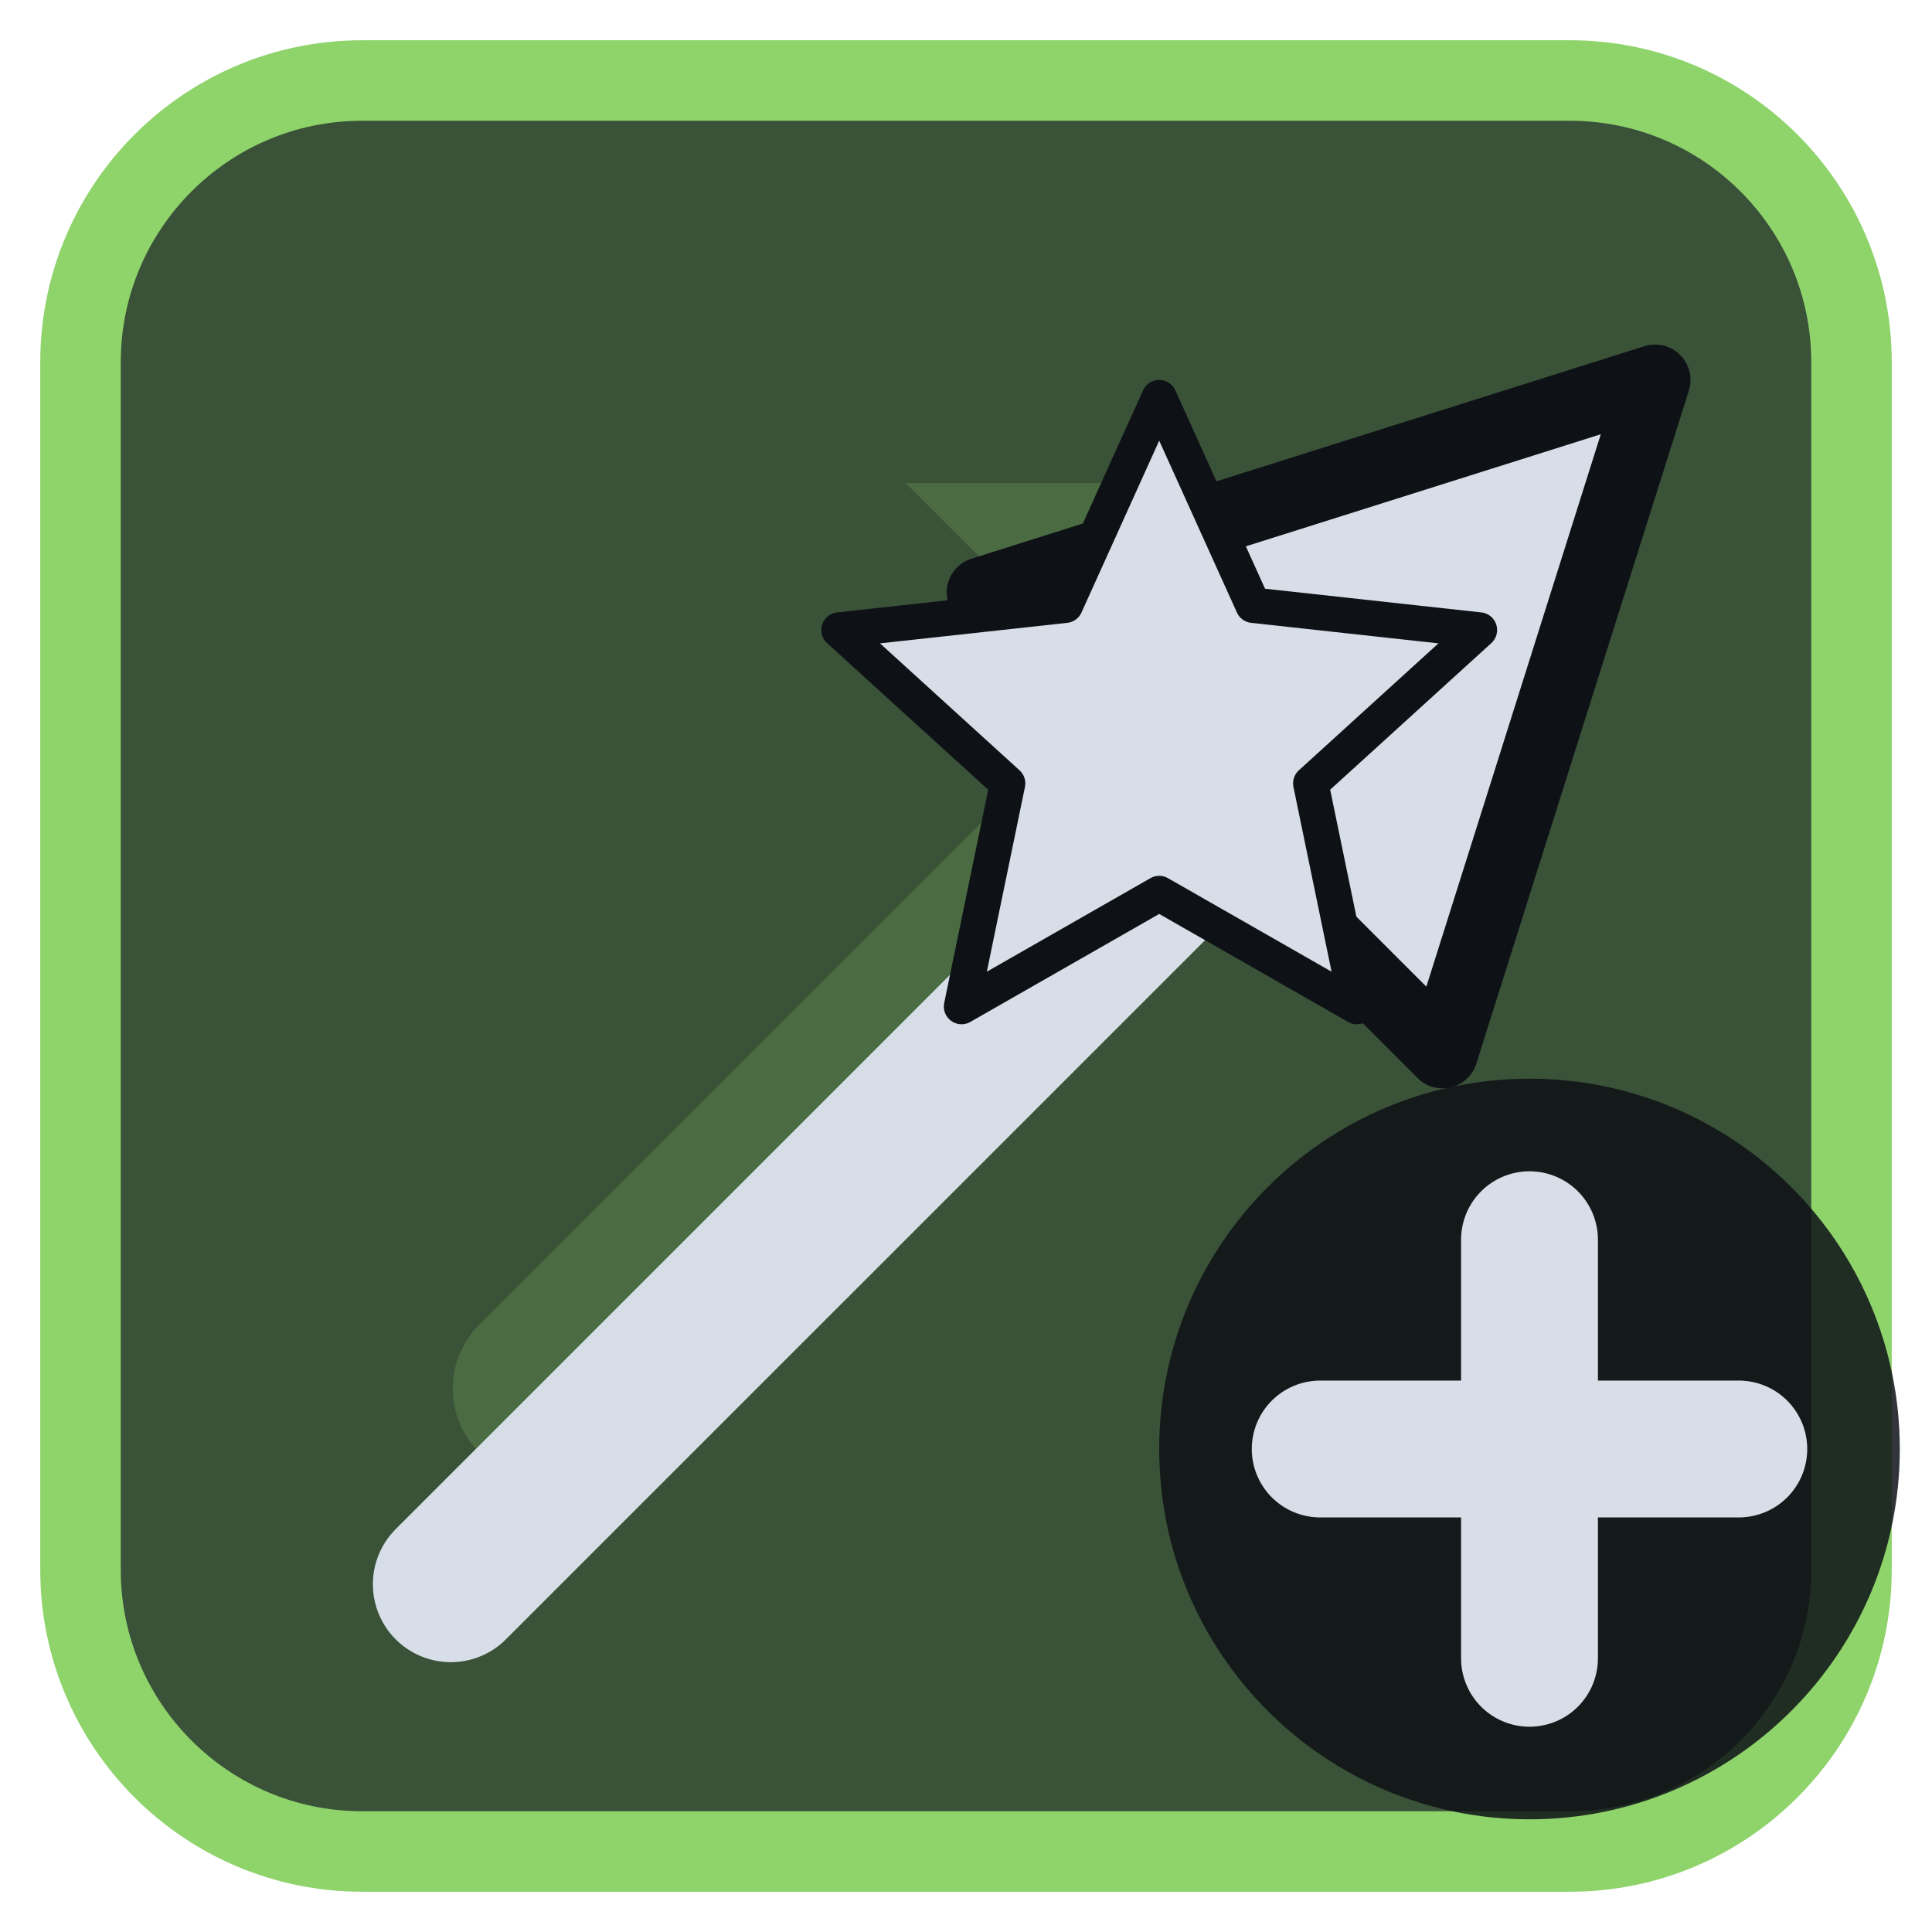
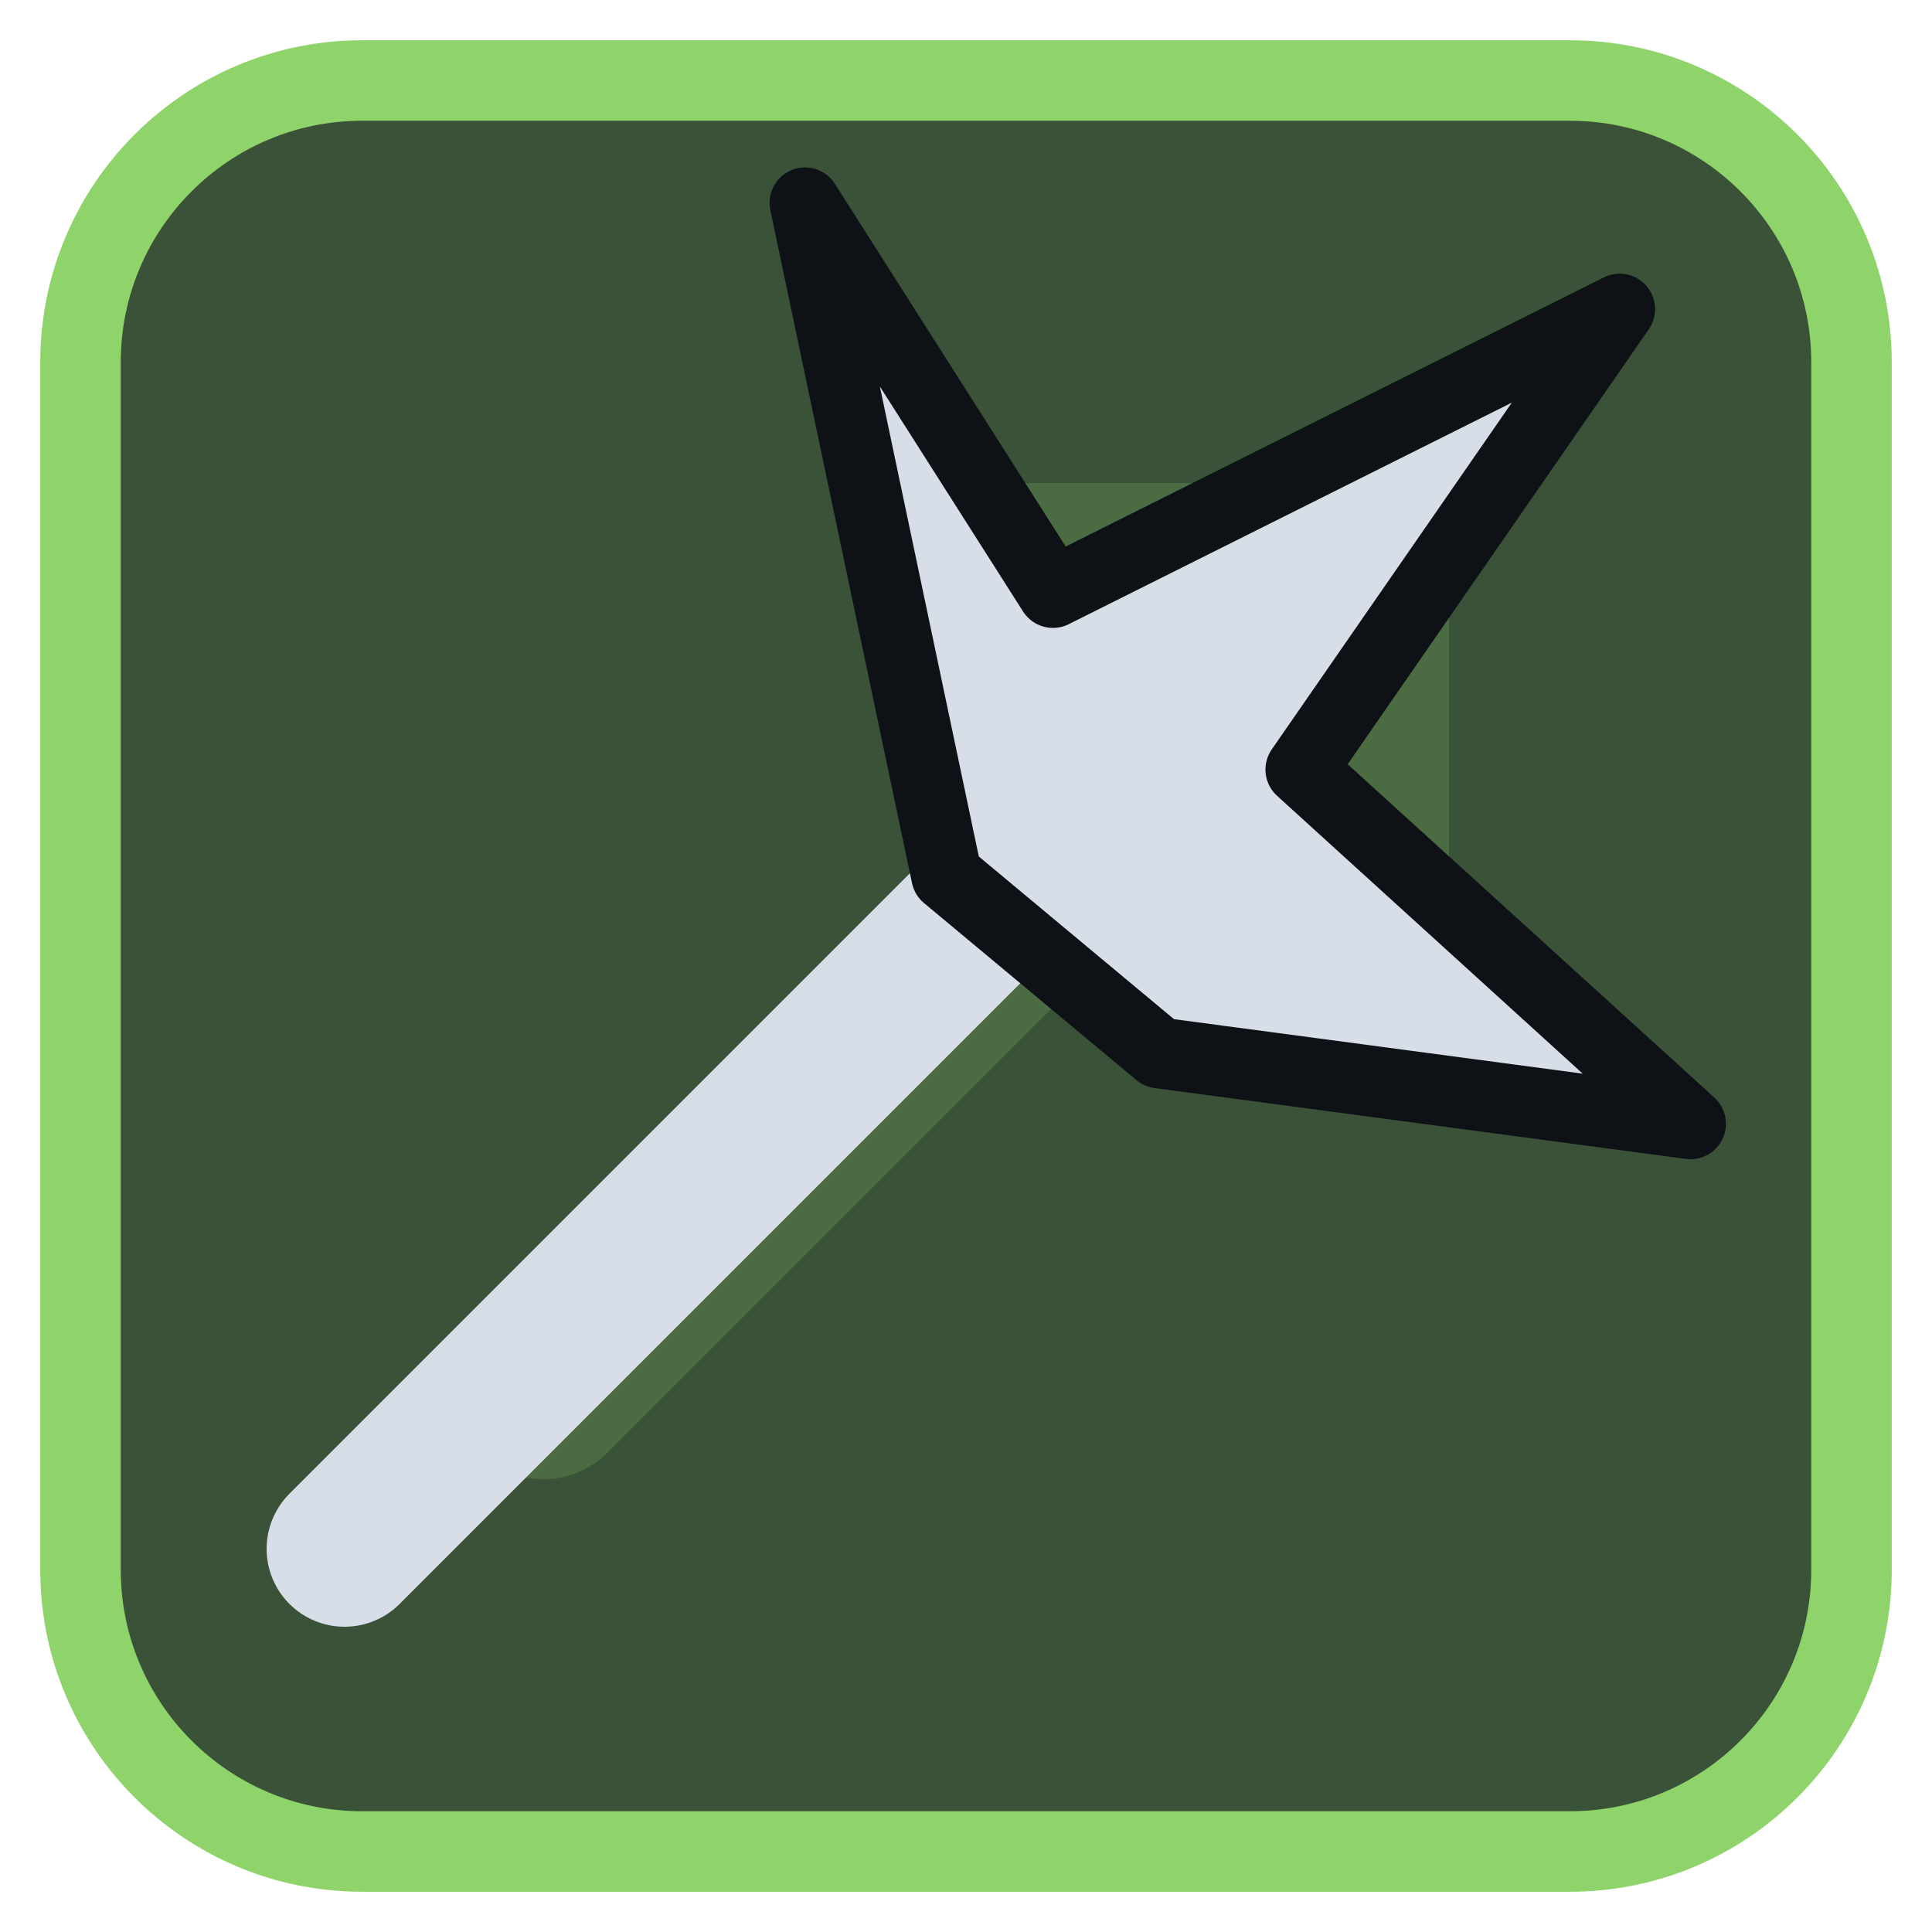
<svg xmlns="http://www.w3.org/2000/svg" viewBox="0 0 24 24" width="24" height="24">
  <rect x="1" y="1" width="22" height="22" rx="3.5" fill="#3a5238" stroke="#8fd36b" stroke-width="1" />
  <g opacity="0.2" transform="translate(3,3) scale(0.75)">
    <path d="M5 19L18 6" fill="none" stroke="#8fd36b" stroke-width="3" stroke-linecap="round" stroke-linejoin="round" />
    <path d="M11 4h9v9z" fill="#8fd36b" />
  </g>
  <g transform="translate(1.2,1.2) scale(0.88)">
-     <path d="M5 21L16 10" fill="none" stroke="#d7dee8" stroke-width="2.2" stroke-linecap="round" stroke-linejoin="round" />
-     <path d="M22 4L12.5 7L19 13.5Z" fill="#d7dee8" stroke="#0e1116" stroke-width="1" stroke-linejoin="round" />
-     <g transform="translate(9,3) scale(0.5)">
-       <path d="M12.00 2.50L14.65 8.36L21.04 9.06L16.28 13.39L17.58 19.69L12.00 16.50L6.42 19.69L7.72 13.39L2.96 9.06L9.35 8.36Z" fill="#d7dee8" stroke="#0e1116" stroke-width="1" stroke-linejoin="round" />
-     </g>
+     <path d="M3.5 20.5L13 11" fill="none" stroke="#d7dee8" stroke-width="2.2" stroke-linecap="round" stroke-linejoin="round" />
+     <path d="M12 11L10 1.5L13.5 7L21.5 3L17 9.5L22.5 14.5L15 13.5Z" fill="#d7dee8" stroke="#0e1116" stroke-width="1" stroke-linejoin="round" />
  </g>
-   <circle cx="19" cy="18" r="4.6" fill="#0e1116" fill-opacity="0.85" />
-   <path d="M19 15.4V20.6M16.4 18H21.6" fill="none" stroke="#d7dee8" stroke-width="1.7" stroke-linecap="round" stroke-linejoin="round" />
</svg>
